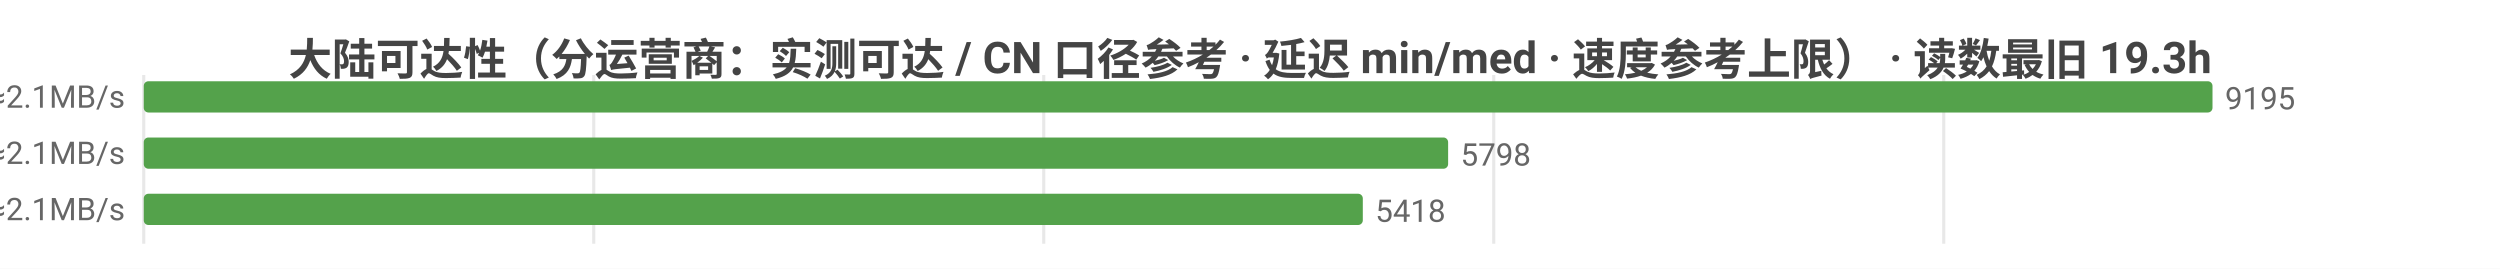
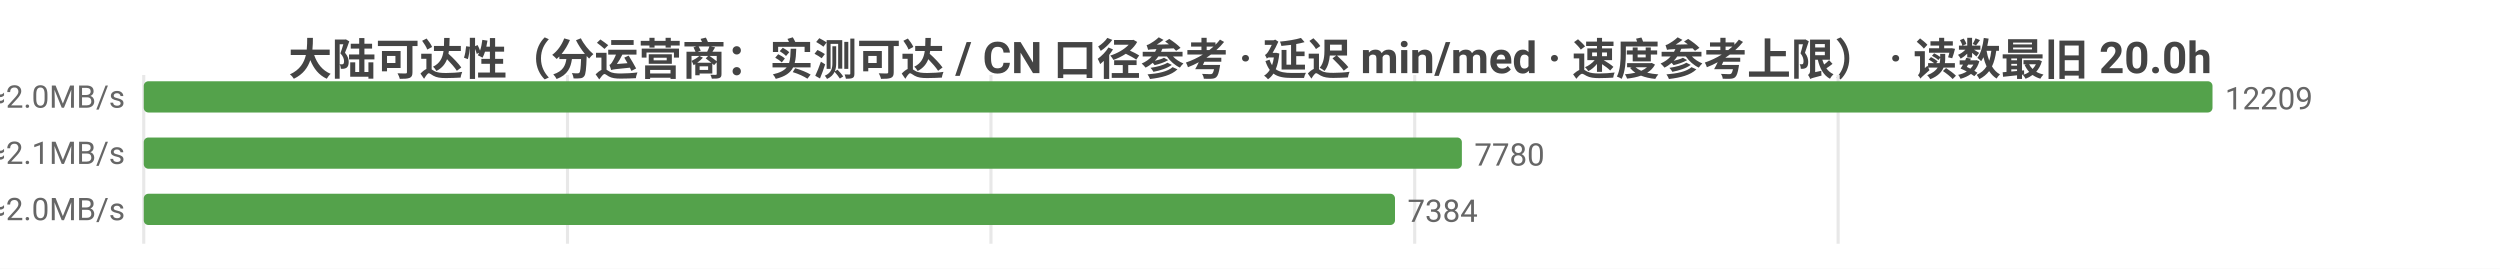
<svg xmlns="http://www.w3.org/2000/svg" width="800" height="86" viewBox="0 0 800 86">
  <rect width="800" height="86" fill="#ffffff" />
  <style>text{font-family:system-ui,-apple-system,'Segoe UI',Roboto,'PingFang SC','Microsoft YaHei','Noto Sans CJK SC',sans-serif}.g{stroke:#e8e8e8;stroke-width:1}.a{stroke:#999;stroke-width:1}.t{font-size:10px;fill:#666}.m{font-size:10px;text-anchor:middle;fill:#666}.e{font-size:10px;text-anchor:end;fill:#666}.l{font-size:11px;fill:#333}.tt{font-size:14px;font-weight:600;text-anchor:middle;fill:#444}.em{font-size:13px;text-anchor:middle;fill:#999}</style>
-   <text class="tt" x="400.0" y="24">大陆可达性（分运营商：实测可达 / CN 口径参考 · 延迟 min/med · 速度参考上限） · 读数最旧 19.3h</text>
+   <text class="tt" x="400.0" y="24">大陆可达性（分运营商：实测可达 / CN 口径参考 · 延迟 min/med · 速度参考上限） · 读数最旧 20.0h</text>
  <line class="g" x1="46" y1="24" x2="46" y2="78" />
-   <line class="g" x1="190.0" y1="24" x2="190.0" y2="78" />
-   <line class="g" x1="334.0" y1="24" x2="334.0" y2="78" />
-   <line class="g" x1="478.0" y1="24" x2="478.0" y2="78" />
-   <line class="g" x1="622.0" y1="24" x2="622.0" y2="78" />
-   <text class="e" x="40" y="35">中国电信  实测可达 9195/9195 · CN口径 15534  min18/med231ms  ≈2.1MB/s</text>
+   <line class="g" x1="181.6" y1="24" x2="181.6" y2="78" />
+   <line class="g" x1="317.1" y1="24" x2="317.1" y2="78" />
+   <line class="g" x1="452.7" y1="24" x2="452.7" y2="78" />
+   <line class="g" x1="588.2" y1="24" x2="588.2" y2="78" />
+   <text class="e" x="40" y="35">中国电信  实测可达 12209/12209 · CN口径 16194  min18/med235ms  ≈2.0MB/s</text>
  <rect x="46" y="26" width="662" height="10" fill="#54a24b" rx="1.5" />
-   <text class="t" x="712" y="35">9195</text>
-   <text class="e" x="40" y="53">中国联通  实测可达 5798/5798 · CN口径 15534  min16/med225ms  ≈2.1MB/s</text>
-   <rect x="46" y="44" width="417.4" height="10" fill="#54a24b" rx="1.5" />
-   <text class="t" x="467.4" y="53">5798</text>
-   <text class="e" x="40" y="71">中国移动  实测可达 5418/5418 · CN口径 15534  min28/med231ms  ≈2.1MB/s</text>
-   <rect x="46" y="62" width="390.1" height="10" fill="#54a24b" rx="1.5" />
-   <text class="t" x="440.1" y="71">5418</text>
+   <text class="t" x="712" y="35">12209</text>
+   <text class="e" x="40" y="53">中国联通  实测可达 7780/7780 · CN口径 16194  min16/med233ms  ≈2.1MB/s</text>
+   <rect x="46" y="44" width="421.8" height="10" fill="#54a24b" rx="1.5" />
+   <text class="t" x="471.8" y="53">7780</text>
+   <text class="e" x="40" y="71">中国移动  实测可达 7384/7384 · CN口径 16194  min28/med241ms  ≈2.0MB/s</text>
+   <rect x="46" y="62" width="400.4" height="10" fill="#54a24b" rx="1.5" />
+   <text class="t" x="450.4" y="71">7384</text>
</svg>
